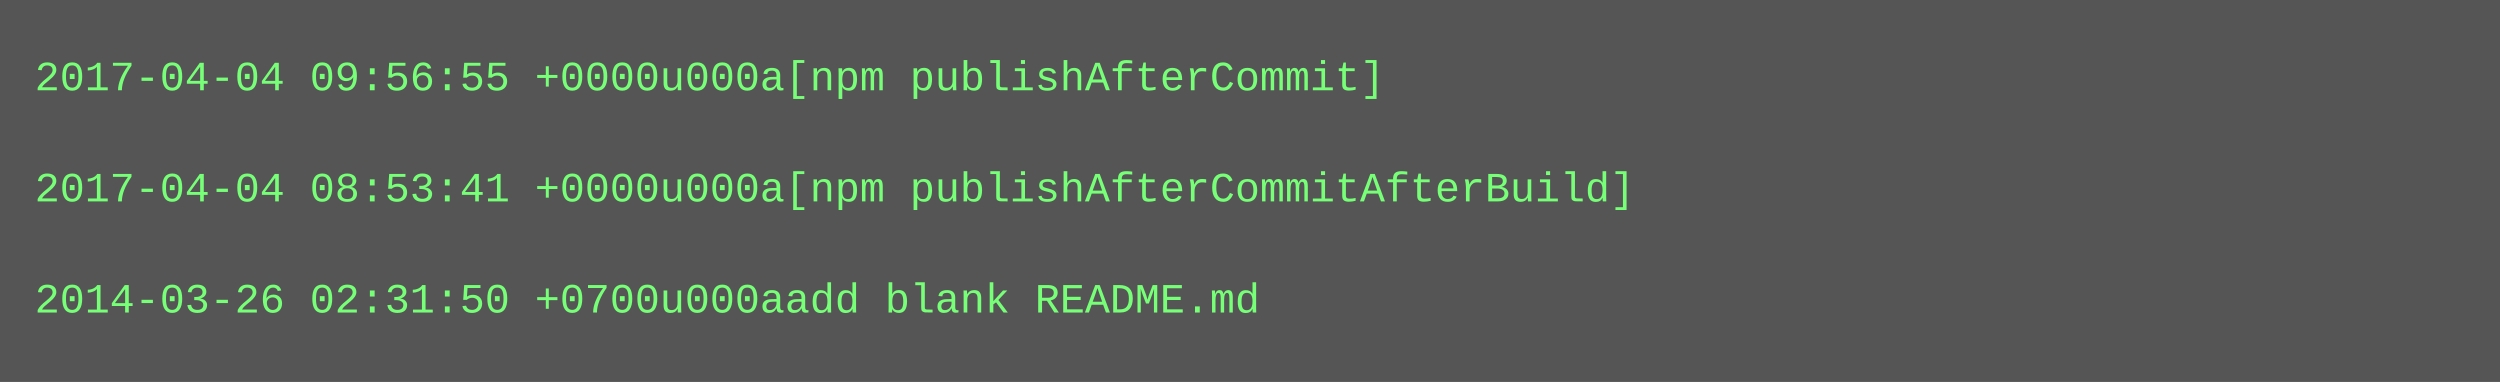
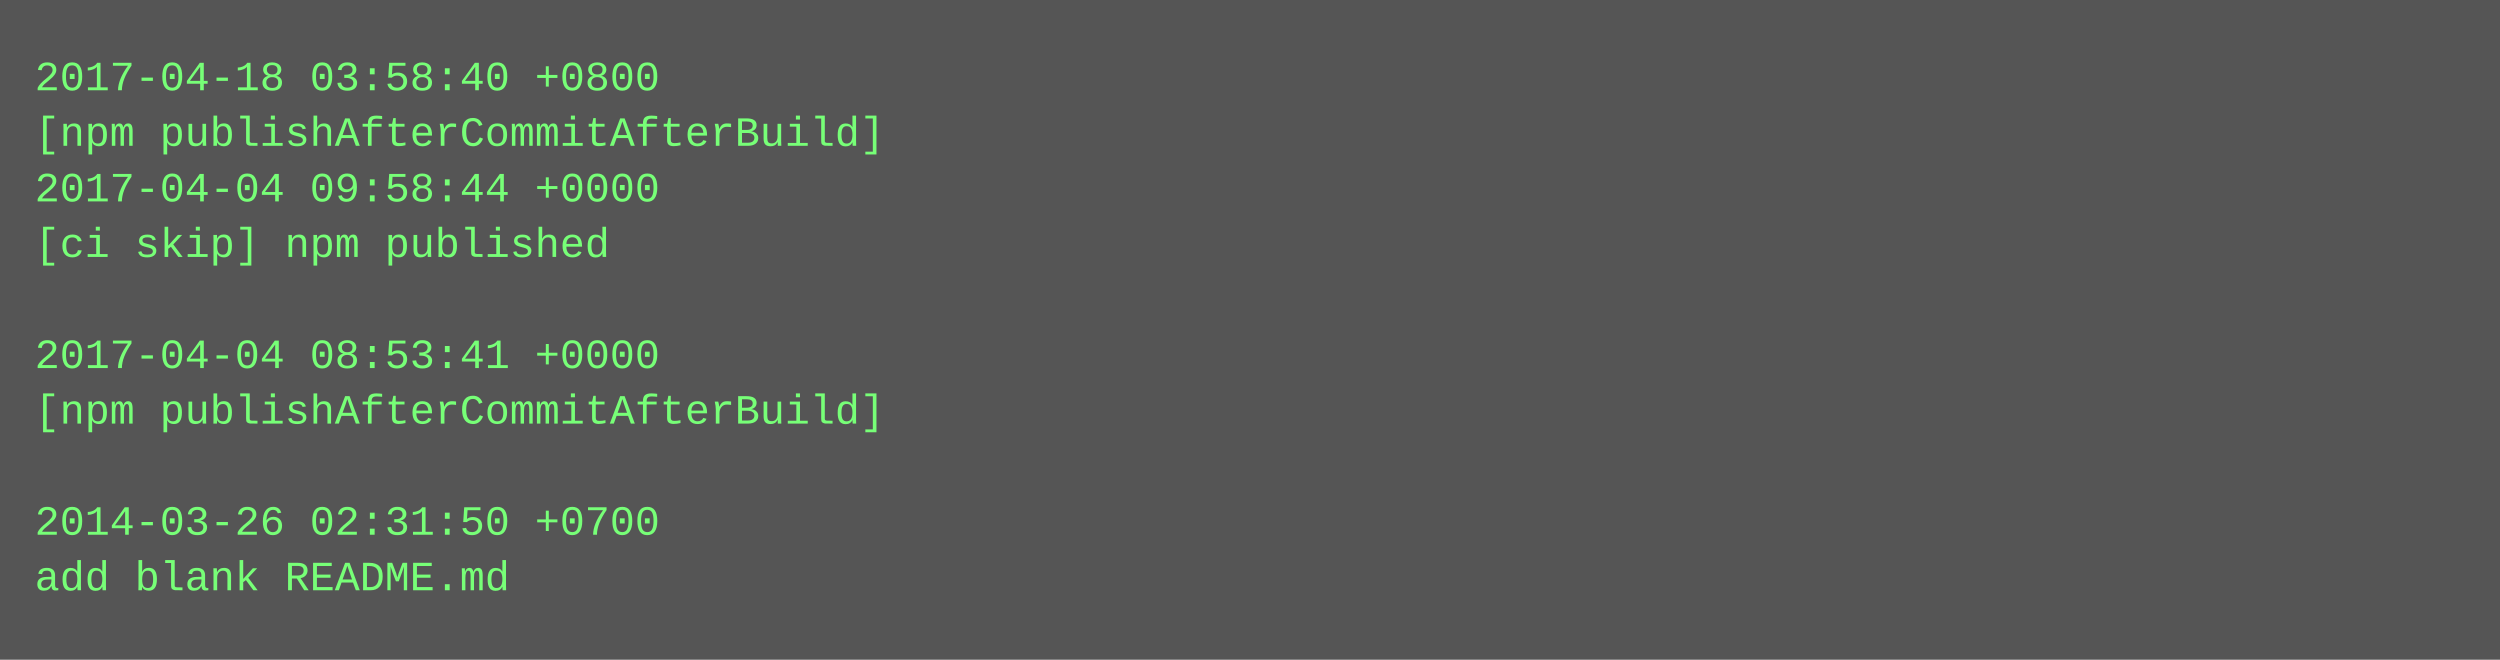
- <svg xmlns="http://www.w3.org/2000/svg" height="110" width="720">
-   <rect height="110" fill="#555" width="720" />
+ <svg xmlns="http://www.w3.org/2000/svg" height="190" width="720">
+   <rect height="190" fill="#555" width="720" />
  <text fill="#7f7" font-family="Courier New" font-size="12" xml:space="preserve">
-     <tspan x="10" y="26">2017-04-04 09:56:55 +0000u000a[npm publishAfterCommit]</tspan>
-     <tspan x="10" y="42" />
-     <tspan x="10" y="58">2017-04-04 08:53:41 +0000u000a[npm publishAfterCommitAfterBuild]</tspan>
-     <tspan x="10" y="74" />
-     <tspan x="10" y="90">2014-03-26 02:31:50 +0700u000aadd blank README.md</tspan>
+     <tspan x="10" y="26">2017-04-18 03:58:40 +0800</tspan>
+     <tspan x="10" y="42">[npm publishAfterCommitAfterBuild]</tspan>
+     <tspan x="10" y="58">2017-04-04 09:58:44 +0000</tspan>
+     <tspan x="10" y="74">[ci skip] npm published</tspan>
+     <tspan x="10" y="90" />
+     <tspan x="10" y="106">2017-04-04 08:53:41 +0000</tspan>
+     <tspan x="10" y="122">[npm publishAfterCommitAfterBuild]</tspan>
+     <tspan x="10" y="138" />
+     <tspan x="10" y="154">2014-03-26 02:31:50 +0700</tspan>
+     <tspan x="10" y="170">add blank README.md</tspan>
  </text>
</svg>
